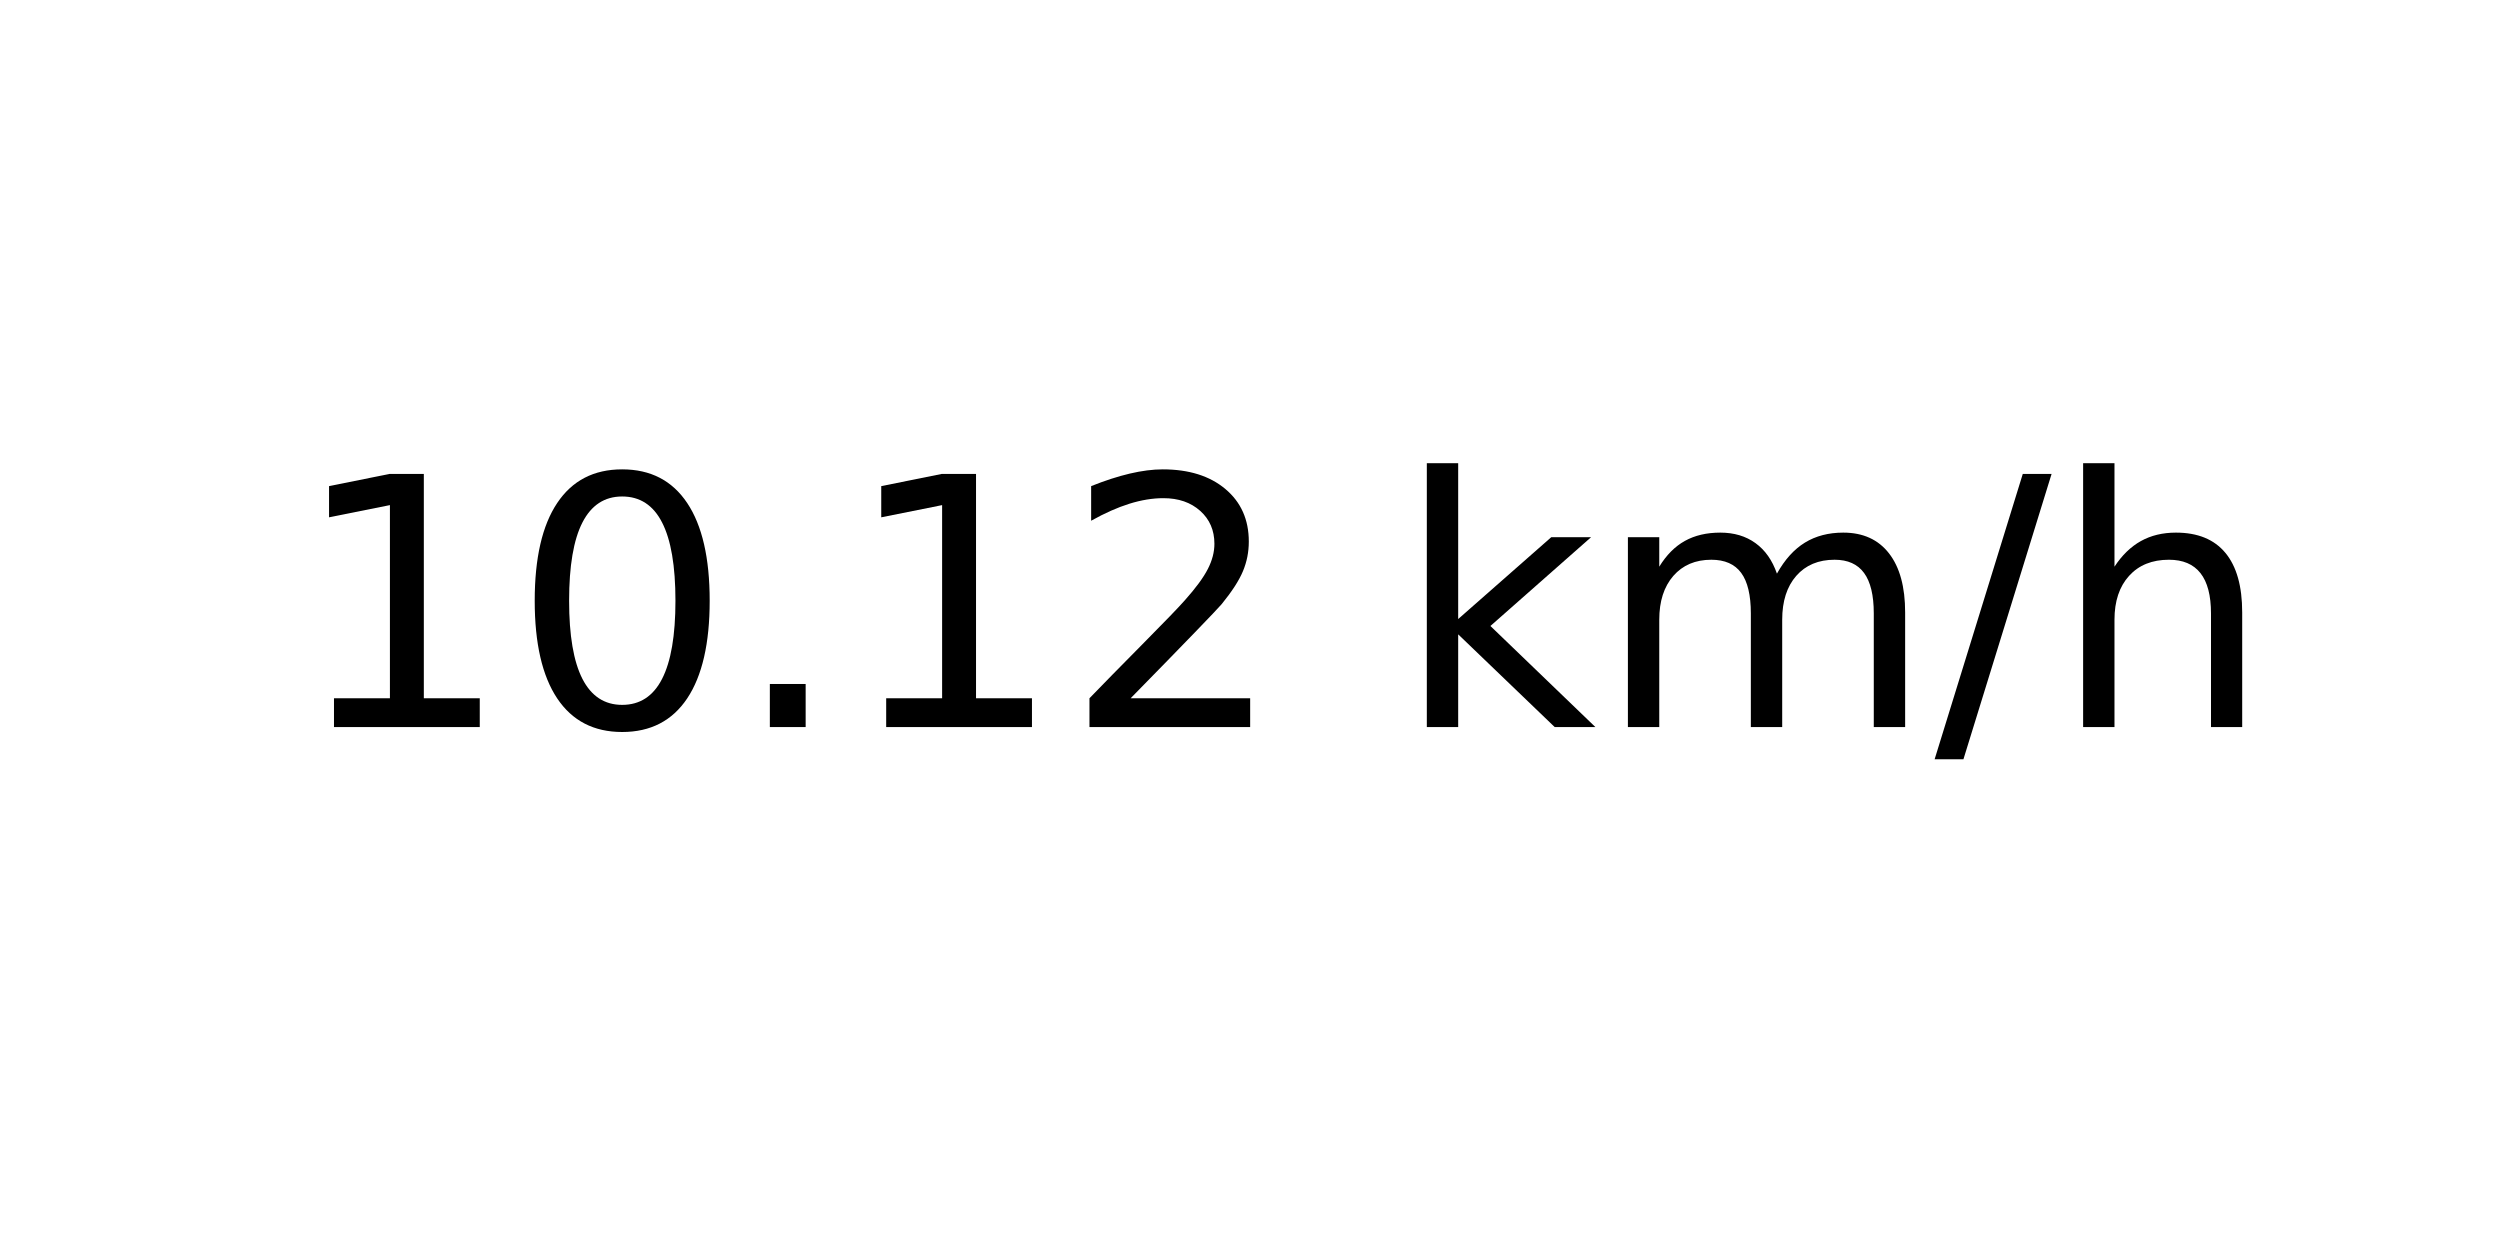
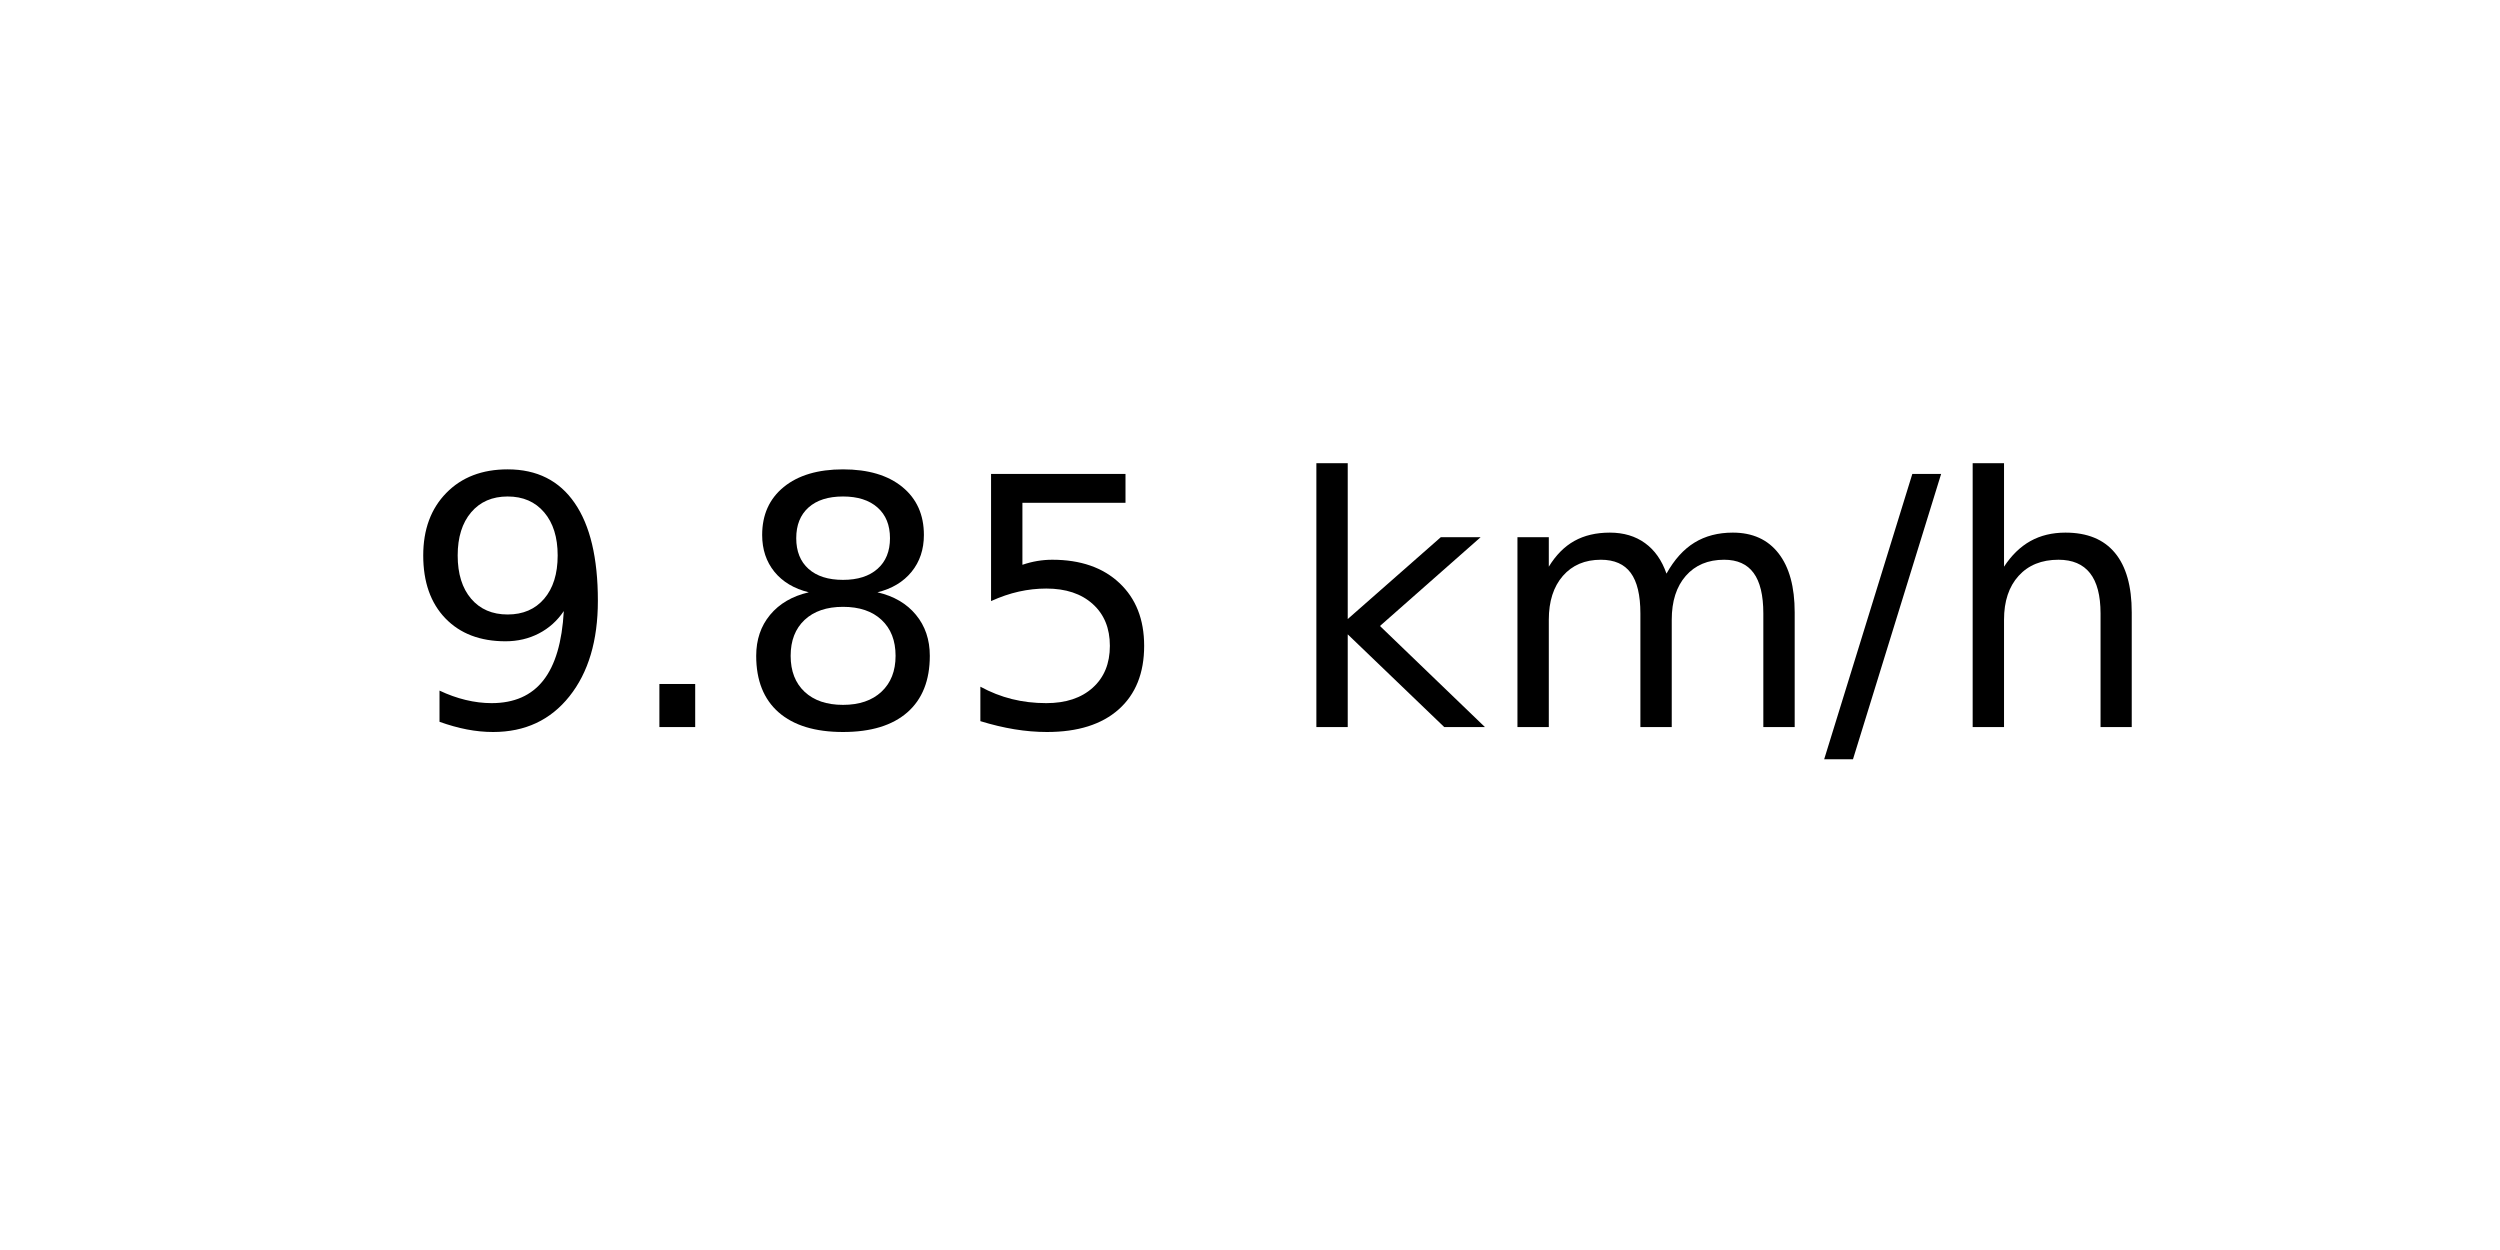
<svg xmlns="http://www.w3.org/2000/svg" xmlns:xlink="http://www.w3.org/1999/xlink" width="72pt" height="36pt" viewBox="0 0 72 36" version="1.1">
  <defs>
    <style type="text/css">*{stroke-linejoin: round; stroke-linecap: butt}</style>
  </defs>
  <g id="figure_1">
    <g id="axes_1">
      <g id="text_1">
-         <g transform="translate(8.378125 20.93937) scale(0.1 -0.1)">
+         <g transform="translate(11.55937 20.93937) scale(0.1 -0.1)">
          <defs>
-             <path id="DejaVuSans-31" d="M 794 531  L 1825 531  L 1825 4091  L 703 3866  L 703 4441  L 1819 4666  L 2450 4666  L 2450 531  L 3481 531  L 3481 0  L 794 0  L 794 531  z " transform="scale(0.015625)" />
-             <path id="DejaVuSans-30" d="M 2034 4250  Q 1547 4250 1301 3770  Q 1056 3291 1056 2328  Q 1056 1369 1301 889  Q 1547 409 2034 409  Q 2525 409 2770 889  Q 3016 1369 3016 2328  Q 3016 3291 2770 3770  Q 2525 4250 2034 4250  z M 2034 4750  Q 2819 4750 3233 4129  Q 3647 3509 3647 2328  Q 3647 1150 3233 529  Q 2819 -91 2034 -91  Q 1250 -91 836 529  Q 422 1150 422 2328  Q 422 3509 836 4129  Q 1250 4750 2034 4750  z " transform="scale(0.015625)" />
+             <path id="DejaVuSans-39" d="M 703 97  L 703 672  Q 941 559 1184 500  Q 1428 441 1663 441  Q 2288 441 2617 861  Q 2947 1281 2994 2138  Q 2813 1869 2534 1725  Q 2256 1581 1919 1581  Q 1219 1581 811 2004  Q 403 2428 403 3163  Q 403 3881 828 4315  Q 1253 4750 1959 4750  Q 2769 4750 3195 4129  Q 3622 3509 3622 2328  Q 3622 1225 3098 567  Q 2575 -91 1691 -91  Q 1453 -91 1209 -44  Q 966 3 703 97  z M 1959 2075  Q 2384 2075 2632 2365  Q 2881 2656 2881 3163  Q 2881 3666 2632 3958  Q 2384 4250 1959 4250  Q 1534 4250 1286 3958  Q 1038 3666 1038 3163  Q 1038 2656 1286 2365  Q 1534 2075 1959 2075  z " transform="scale(0.015625)" />
            <path id="DejaVuSans-2e" d="M 684 794  L 1344 794  L 1344 0  L 684 0  L 684 794  z " transform="scale(0.015625)" />
-             <path id="DejaVuSans-32" d="M 1228 531  L 3431 531  L 3431 0  L 469 0  L 469 531  Q 828 903 1448 1529  Q 2069 2156 2228 2338  Q 2531 2678 2651 2914  Q 2772 3150 2772 3378  Q 2772 3750 2511 3984  Q 2250 4219 1831 4219  Q 1534 4219 1204 4116  Q 875 4013 500 3803  L 500 4441  Q 881 4594 1212 4672  Q 1544 4750 1819 4750  Q 2544 4750 2975 4387  Q 3406 4025 3406 3419  Q 3406 3131 3298 2873  Q 3191 2616 2906 2266  Q 2828 2175 2409 1742  Q 1991 1309 1228 531  z " transform="scale(0.015625)" />
+             <path id="DejaVuSans-38" d="M 2034 2216  Q 1584 2216 1326 1975  Q 1069 1734 1069 1313  Q 1069 891 1326 650  Q 1584 409 2034 409  Q 2484 409 2743 651  Q 3003 894 3003 1313  Q 3003 1734 2745 1975  Q 2488 2216 2034 2216  z M 1403 2484  Q 997 2584 770 2862  Q 544 3141 544 3541  Q 544 4100 942 4425  Q 1341 4750 2034 4750  Q 2731 4750 3128 4425  Q 3525 4100 3525 3541  Q 3525 3141 3298 2862  Q 3072 2584 2669 2484  Q 3125 2378 3379 2068  Q 3634 1759 3634 1313  Q 3634 634 3220 271  Q 2806 -91 2034 -91  Q 1263 -91 848 271  Q 434 634 434 1313  Q 434 1759 690 2068  Q 947 2378 1403 2484  z M 1172 3481  Q 1172 3119 1398 2916  Q 1625 2713 2034 2713  Q 2441 2713 2670 2916  Q 2900 3119 2900 3481  Q 2900 3844 2670 4047  Q 2441 4250 2034 4250  Q 1625 4250 1398 4047  Q 1172 3844 1172 3481  z " transform="scale(0.015625)" />
+             <path id="DejaVuSans-35" d="M 691 4666  L 3169 4666  L 3169 4134  L 1269 4134  L 1269 2991  Q 1406 3038 1543 3061  Q 1681 3084 1819 3084  Q 2600 3084 3056 2656  Q 3513 2228 3513 1497  Q 3513 744 3044 326  Q 2575 -91 1722 -91  Q 1428 -91 1123 -41  Q 819 9 494 109  L 494 744  Q 775 591 1075 516  Q 1375 441 1709 441  Q 2250 441 2565 725  Q 2881 1009 2881 1497  Q 2881 1984 2565 2268  Q 2250 2553 1709 2553  Q 1456 2553 1204 2497  Q 953 2441 691 2322  L 691 4666  z " transform="scale(0.015625)" />
            <path id="DejaVuSans-20" transform="scale(0.015625)" />
            <path id="DejaVuSans-6b" d="M 581 4863  L 1159 4863  L 1159 1991  L 2875 3500  L 3609 3500  L 1753 1863  L 3688 0  L 2938 0  L 1159 1709  L 1159 0  L 581 0  L 581 4863  z " transform="scale(0.015625)" />
            <path id="DejaVuSans-6d" d="M 3328 2828  Q 3544 3216 3844 3400  Q 4144 3584 4550 3584  Q 5097 3584 5394 3201  Q 5691 2819 5691 2113  L 5691 0  L 5113 0  L 5113 2094  Q 5113 2597 4934 2840  Q 4756 3084 4391 3084  Q 3944 3084 3684 2787  Q 3425 2491 3425 1978  L 3425 0  L 2847 0  L 2847 2094  Q 2847 2600 2669 2842  Q 2491 3084 2119 3084  Q 1678 3084 1418 2786  Q 1159 2488 1159 1978  L 1159 0  L 581 0  L 581 3500  L 1159 3500  L 1159 2956  Q 1356 3278 1631 3431  Q 1906 3584 2284 3584  Q 2666 3584 2933 3390  Q 3200 3197 3328 2828  z " transform="scale(0.015625)" />
            <path id="DejaVuSans-2f" d="M 1625 4666  L 2156 4666  L 531 -594  L 0 -594  L 1625 4666  z " transform="scale(0.015625)" />
            <path id="DejaVuSans-68" d="M 3513 2113  L 3513 0  L 2938 0  L 2938 2094  Q 2938 2591 2744 2837  Q 2550 3084 2163 3084  Q 1697 3084 1428 2787  Q 1159 2491 1159 1978  L 1159 0  L 581 0  L 581 4863  L 1159 4863  L 1159 2956  Q 1366 3272 1645 3428  Q 1925 3584 2291 3584  Q 2894 3584 3203 3211  Q 3513 2838 3513 2113  z " transform="scale(0.015625)" />
          </defs>
-           <use xlink:href="#DejaVuSans-31" />
-           <use xlink:href="#DejaVuSans-30" x="63.623" />
-           <use xlink:href="#DejaVuSans-2e" x="127.246" />
-           <use xlink:href="#DejaVuSans-31" x="159.033" />
-           <use xlink:href="#DejaVuSans-32" x="222.656" />
-           <use xlink:href="#DejaVuSans-20" x="286.279" />
-           <use xlink:href="#DejaVuSans-6b" x="318.066" />
-           <use xlink:href="#DejaVuSans-6d" x="375.977" />
-           <use xlink:href="#DejaVuSans-2f" x="473.389" />
-           <use xlink:href="#DejaVuSans-68" x="507.08" />
+           <use xlink:href="#DejaVuSans-39" />
+           <use xlink:href="#DejaVuSans-2e" x="63.623" />
+           <use xlink:href="#DejaVuSans-38" x="95.41" />
+           <use xlink:href="#DejaVuSans-35" x="159.033" />
+           <use xlink:href="#DejaVuSans-20" x="222.656" />
+           <use xlink:href="#DejaVuSans-6b" x="254.443" />
+           <use xlink:href="#DejaVuSans-6d" x="312.354" />
+           <use xlink:href="#DejaVuSans-2f" x="409.766" />
+           <use xlink:href="#DejaVuSans-68" x="443.457" />
        </g>
      </g>
    </g>
  </g>
</svg>
